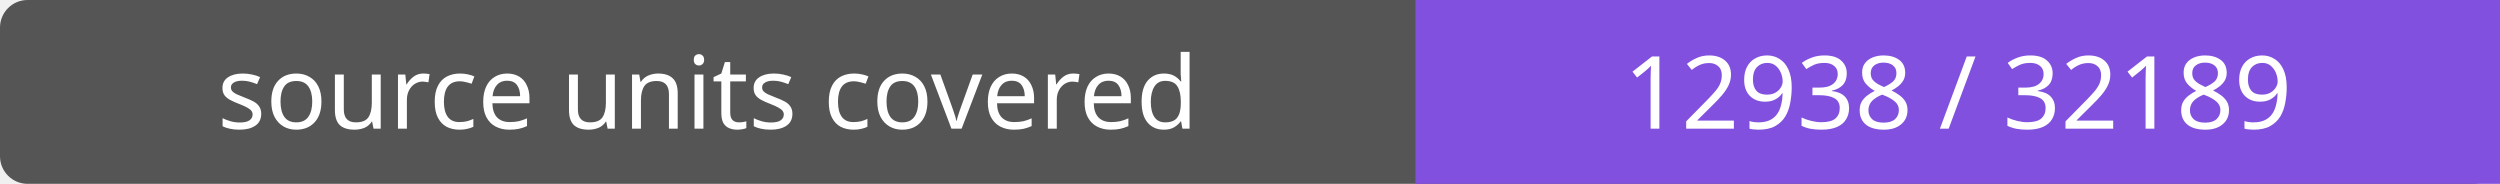
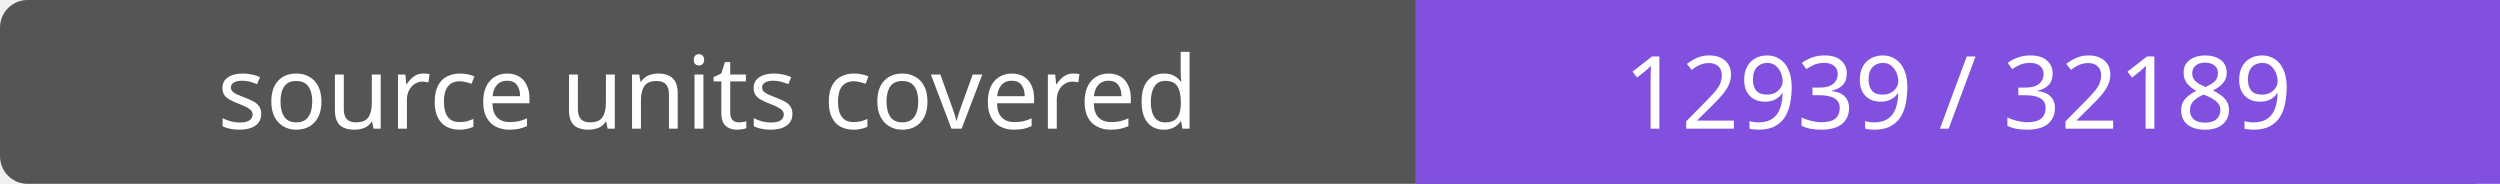
- <svg xmlns="http://www.w3.org/2000/svg" width="272" height="20" role="img" aria-label="source units covered: 12938 / 32189">
+ <svg xmlns="http://www.w3.org/2000/svg" width="272" height="20" role="img" aria-label="source units covered: 12939 / 32189">
  <rect width="272" height="20" rx="3" fill="#555" />
  <path fill="#8250df" d="M154 0h118v20H154z" />
  <g fill="#fff" text-anchor="middle" font-family="Verdana,sans-serif" font-size="11">
    <text x="77.0" y="14">source units covered</text>
-     <text x="213.0" y="14">12938 / 32189</text>
+     <text x="213.0" y="14">12939 / 32189</text>
  </g>
</svg>
